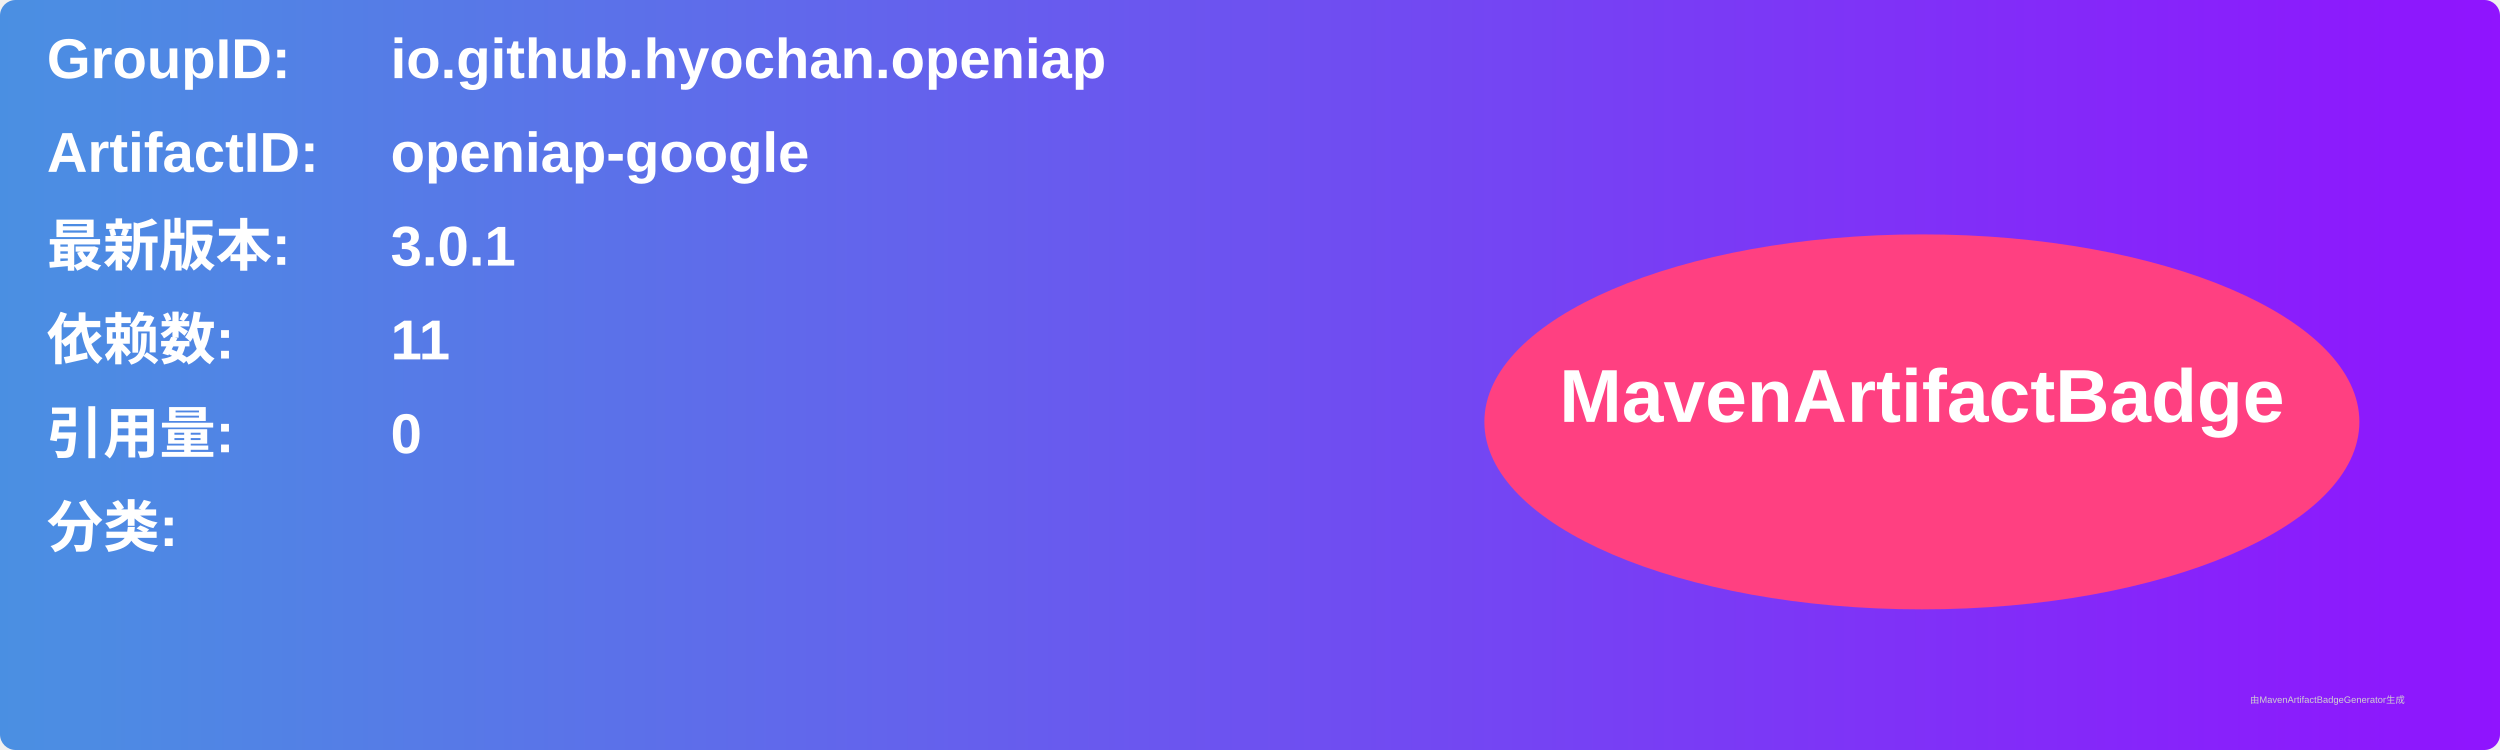
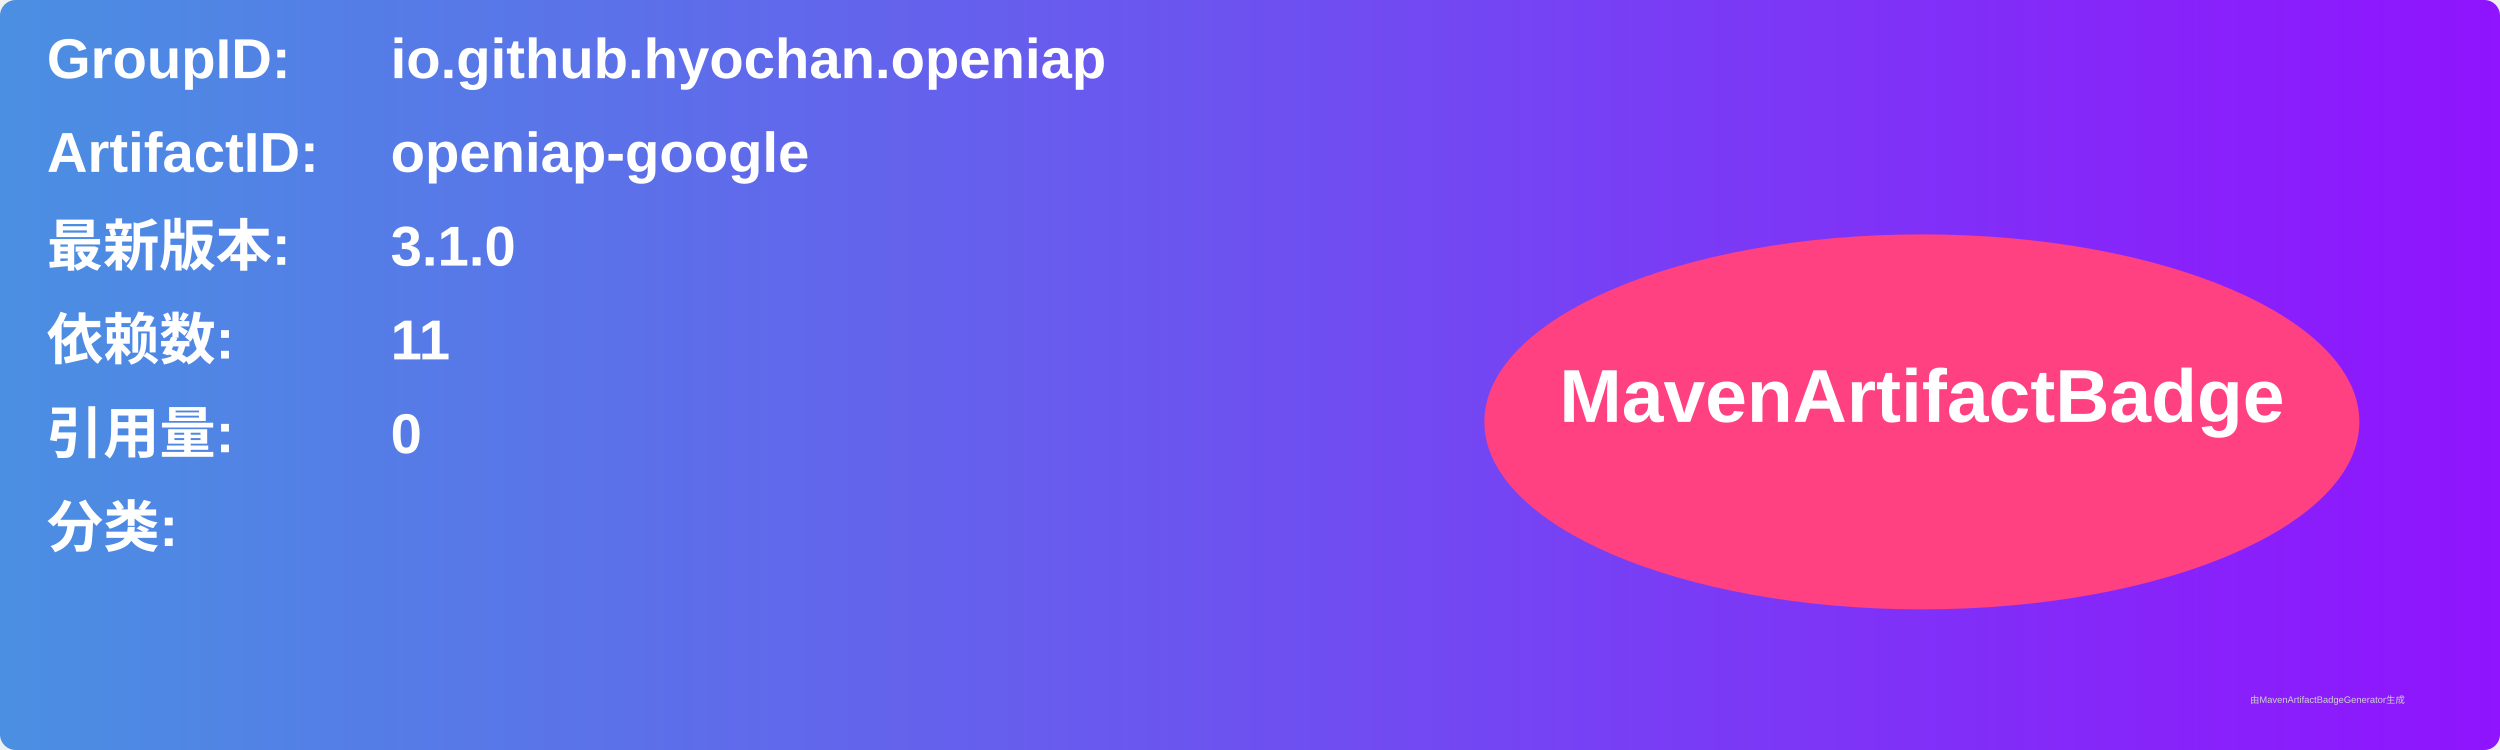
<svg xmlns="http://www.w3.org/2000/svg" width="800" height="240" viewBox="0 0 800 240">
  <linearGradient id="grad" x1="0%" y1="0%" x2="100%" y2="0%">
    <stop offset="0%" stop-color="#4a90e2" />
    <stop offset="100%" stop-color="#9013fe" />
  </linearGradient>
  <rect width="100%" height="100%" rx="5" ry="5" fill="url(#grad)" />
  <g transform="translate(15, 15)">
    <text x="0" y="10" font-family="Arial" font-size="18" fill="white" font-weight="bold" width="260">GroupID:</text>
    <text x="110" y="10" font-family="Arial" font-size="18" fill="white" font-weight="bold" width="460">io.github.hyochan.openiap</text>
    <text x="0" y="40" font-family="Arial" font-size="18" fill="white" font-weight="bold" width="260">ArtifactID:</text>
    <text x="110" y="40" font-family="Arial" font-size="18" fill="white" font-weight="bold" width="460">openiap-google</text>
    <text x="0" y="70" font-family="Arial" font-size="18" fill="white" font-weight="bold">最新版本:</text>
    <text x="110" y="70" font-family="Arial" font-size="18" fill="white" font-weight="bold">
-       <tspan font-weight="bold">3.0.1</tspan>
+       <tspan font-weight="bold">3.1.0</tspan>
    </text>
    <text x="0" y="100" font-family="Arial" font-size="18" fill="white" font-weight="bold">依赖数: </text>
    <text x="110" y="100" font-family="Arial" font-size="18" fill="white">
      <tspan font-weight="bold">11</tspan>
    </text>
    <text x="0" y="130" font-family="Arial" font-size="18" fill="white" font-weight="bold">引用量: </text>
    <text x="110" y="130" font-family="Arial" font-size="18" fill="white">
      <tspan font-weight="bold">0</tspan>
    </text>
    <text x="0" y="160" font-family="Arial" font-size="18" fill="white" font-weight="bold">分类:</text>
    <text x="10" y="190" font-family="Arial" font-size="10" fill="white">
      <tspan font-weight="bold" />
    </text>
    <ellipse cx="600" cy="120" rx="140" ry="60" fill="#ff4081" />
    <text x="600" y="120" text-anchor="middle" font-family="Arial" font-size="24" fill="white" font-weight="bold">MavenArtifactBadge</text>
  </g>
  <text x="720" y="225" font-family="Arial" font-size="3" fill="#d0d0d0">由MavenArtifactBadgeGenerator生成</text>
</svg>
